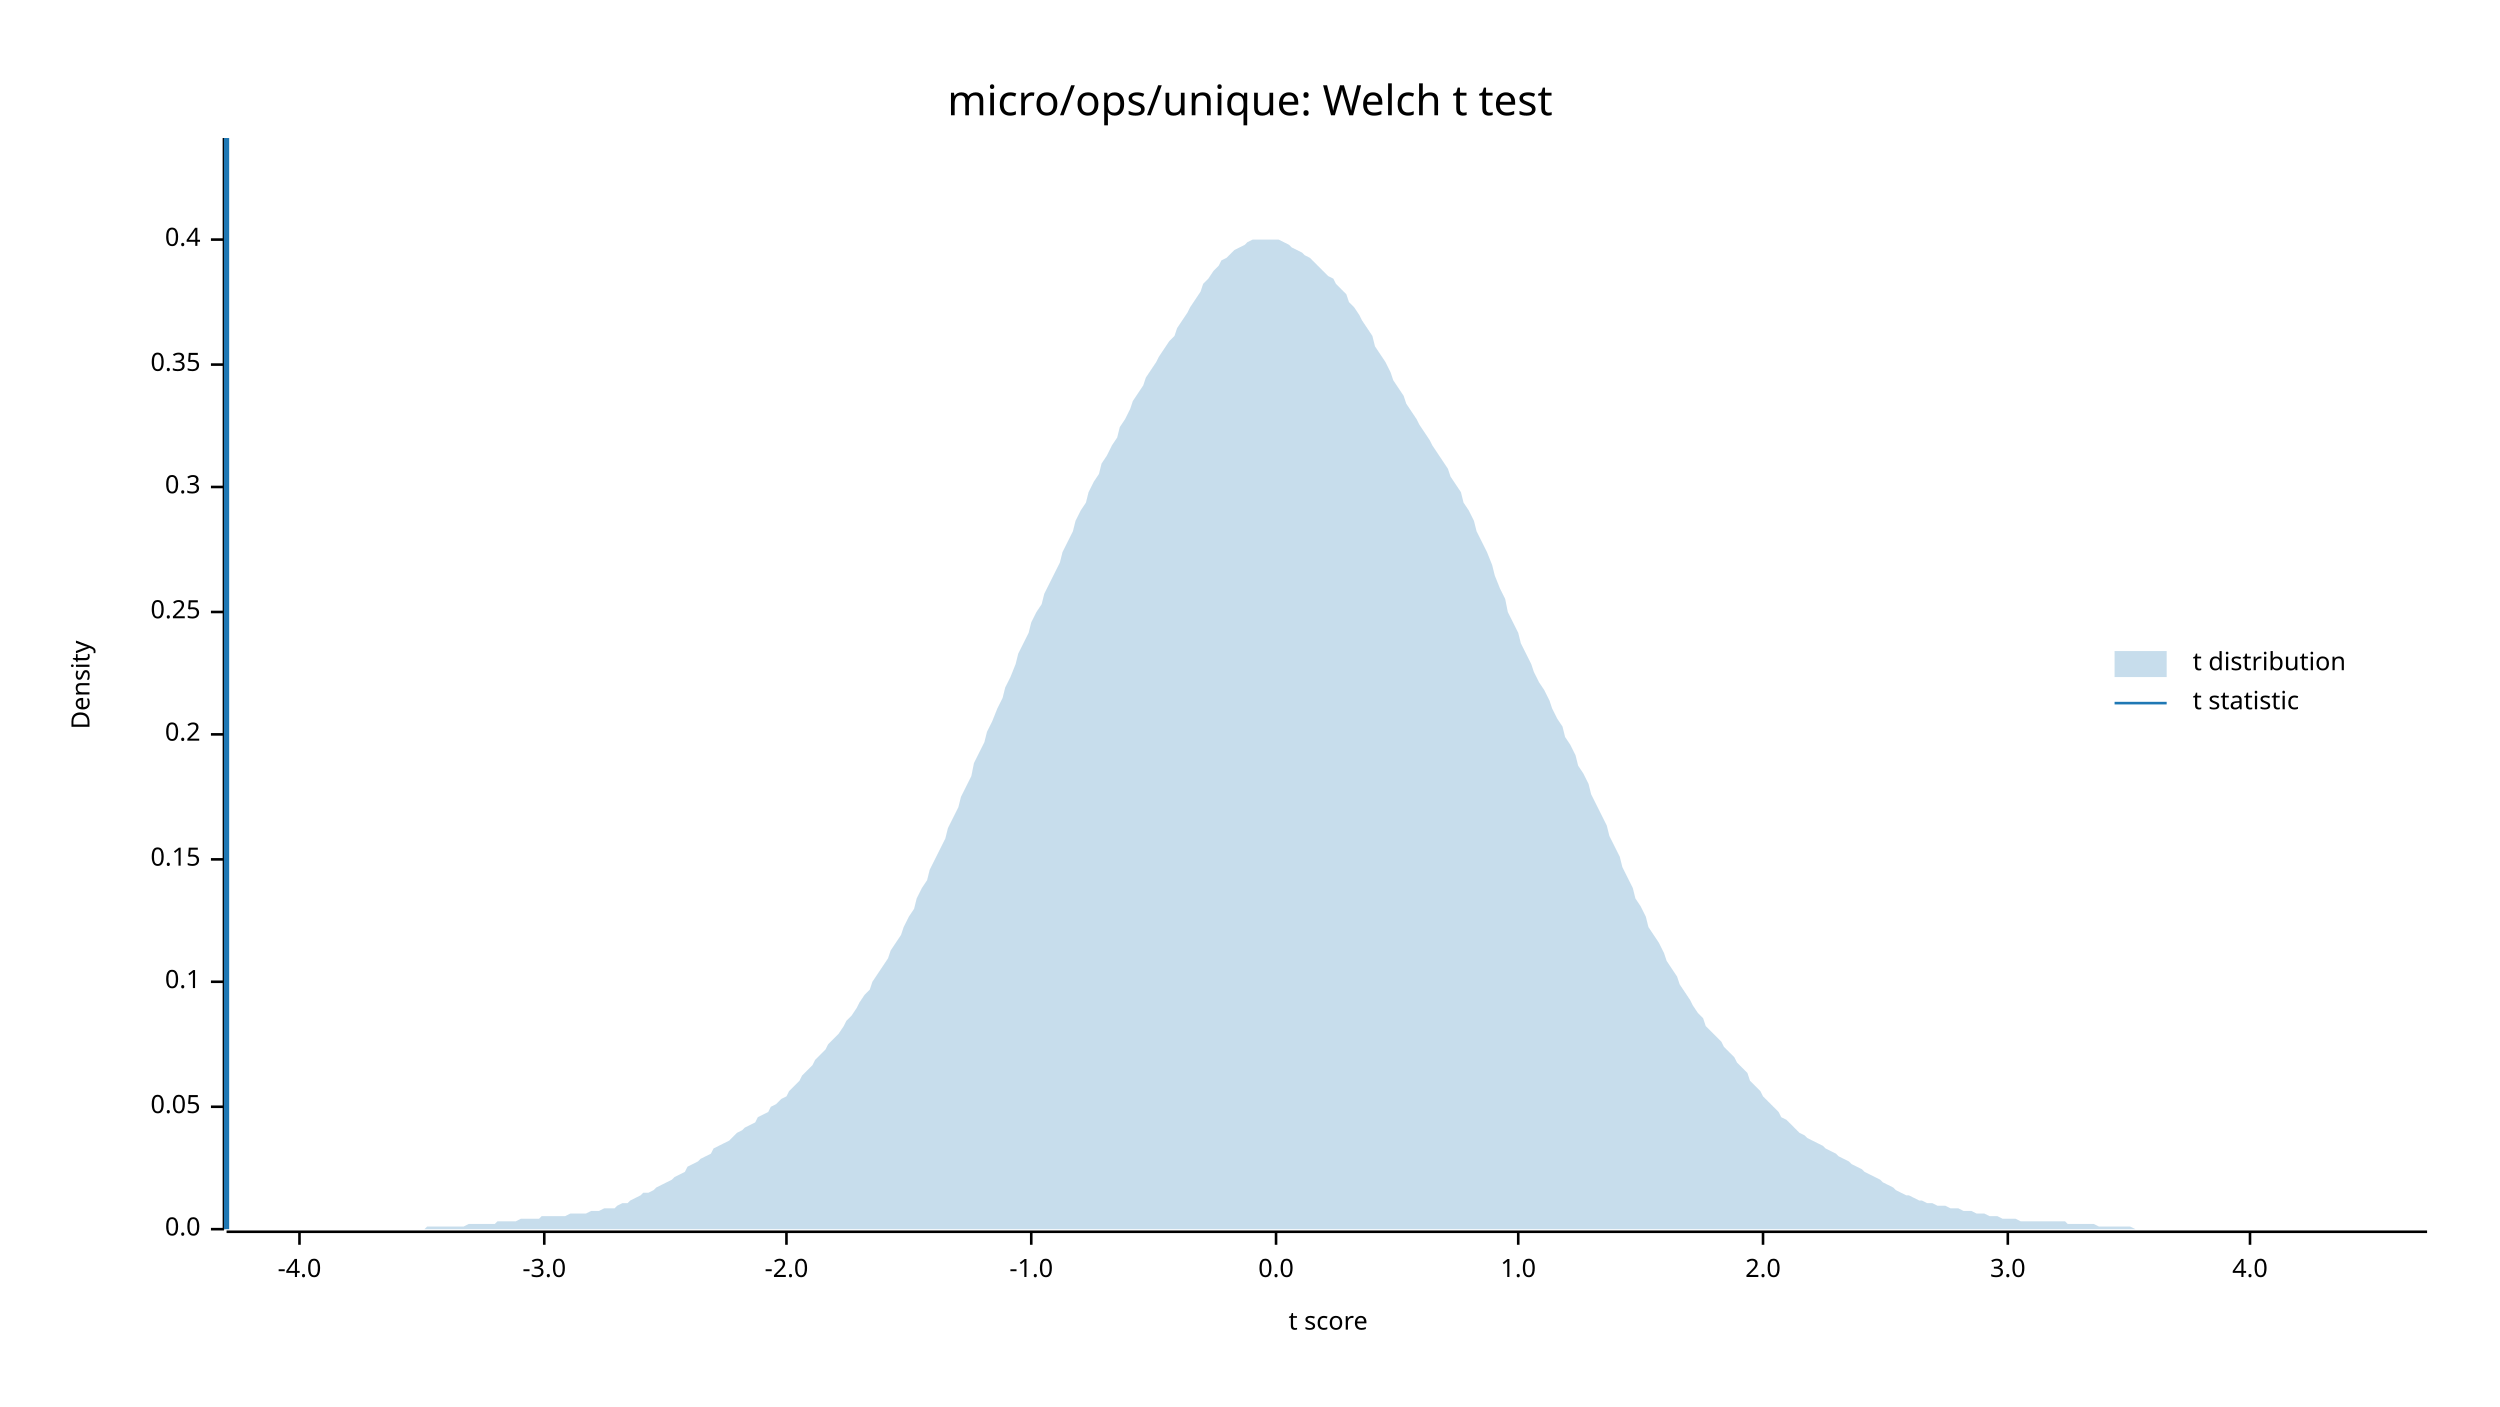
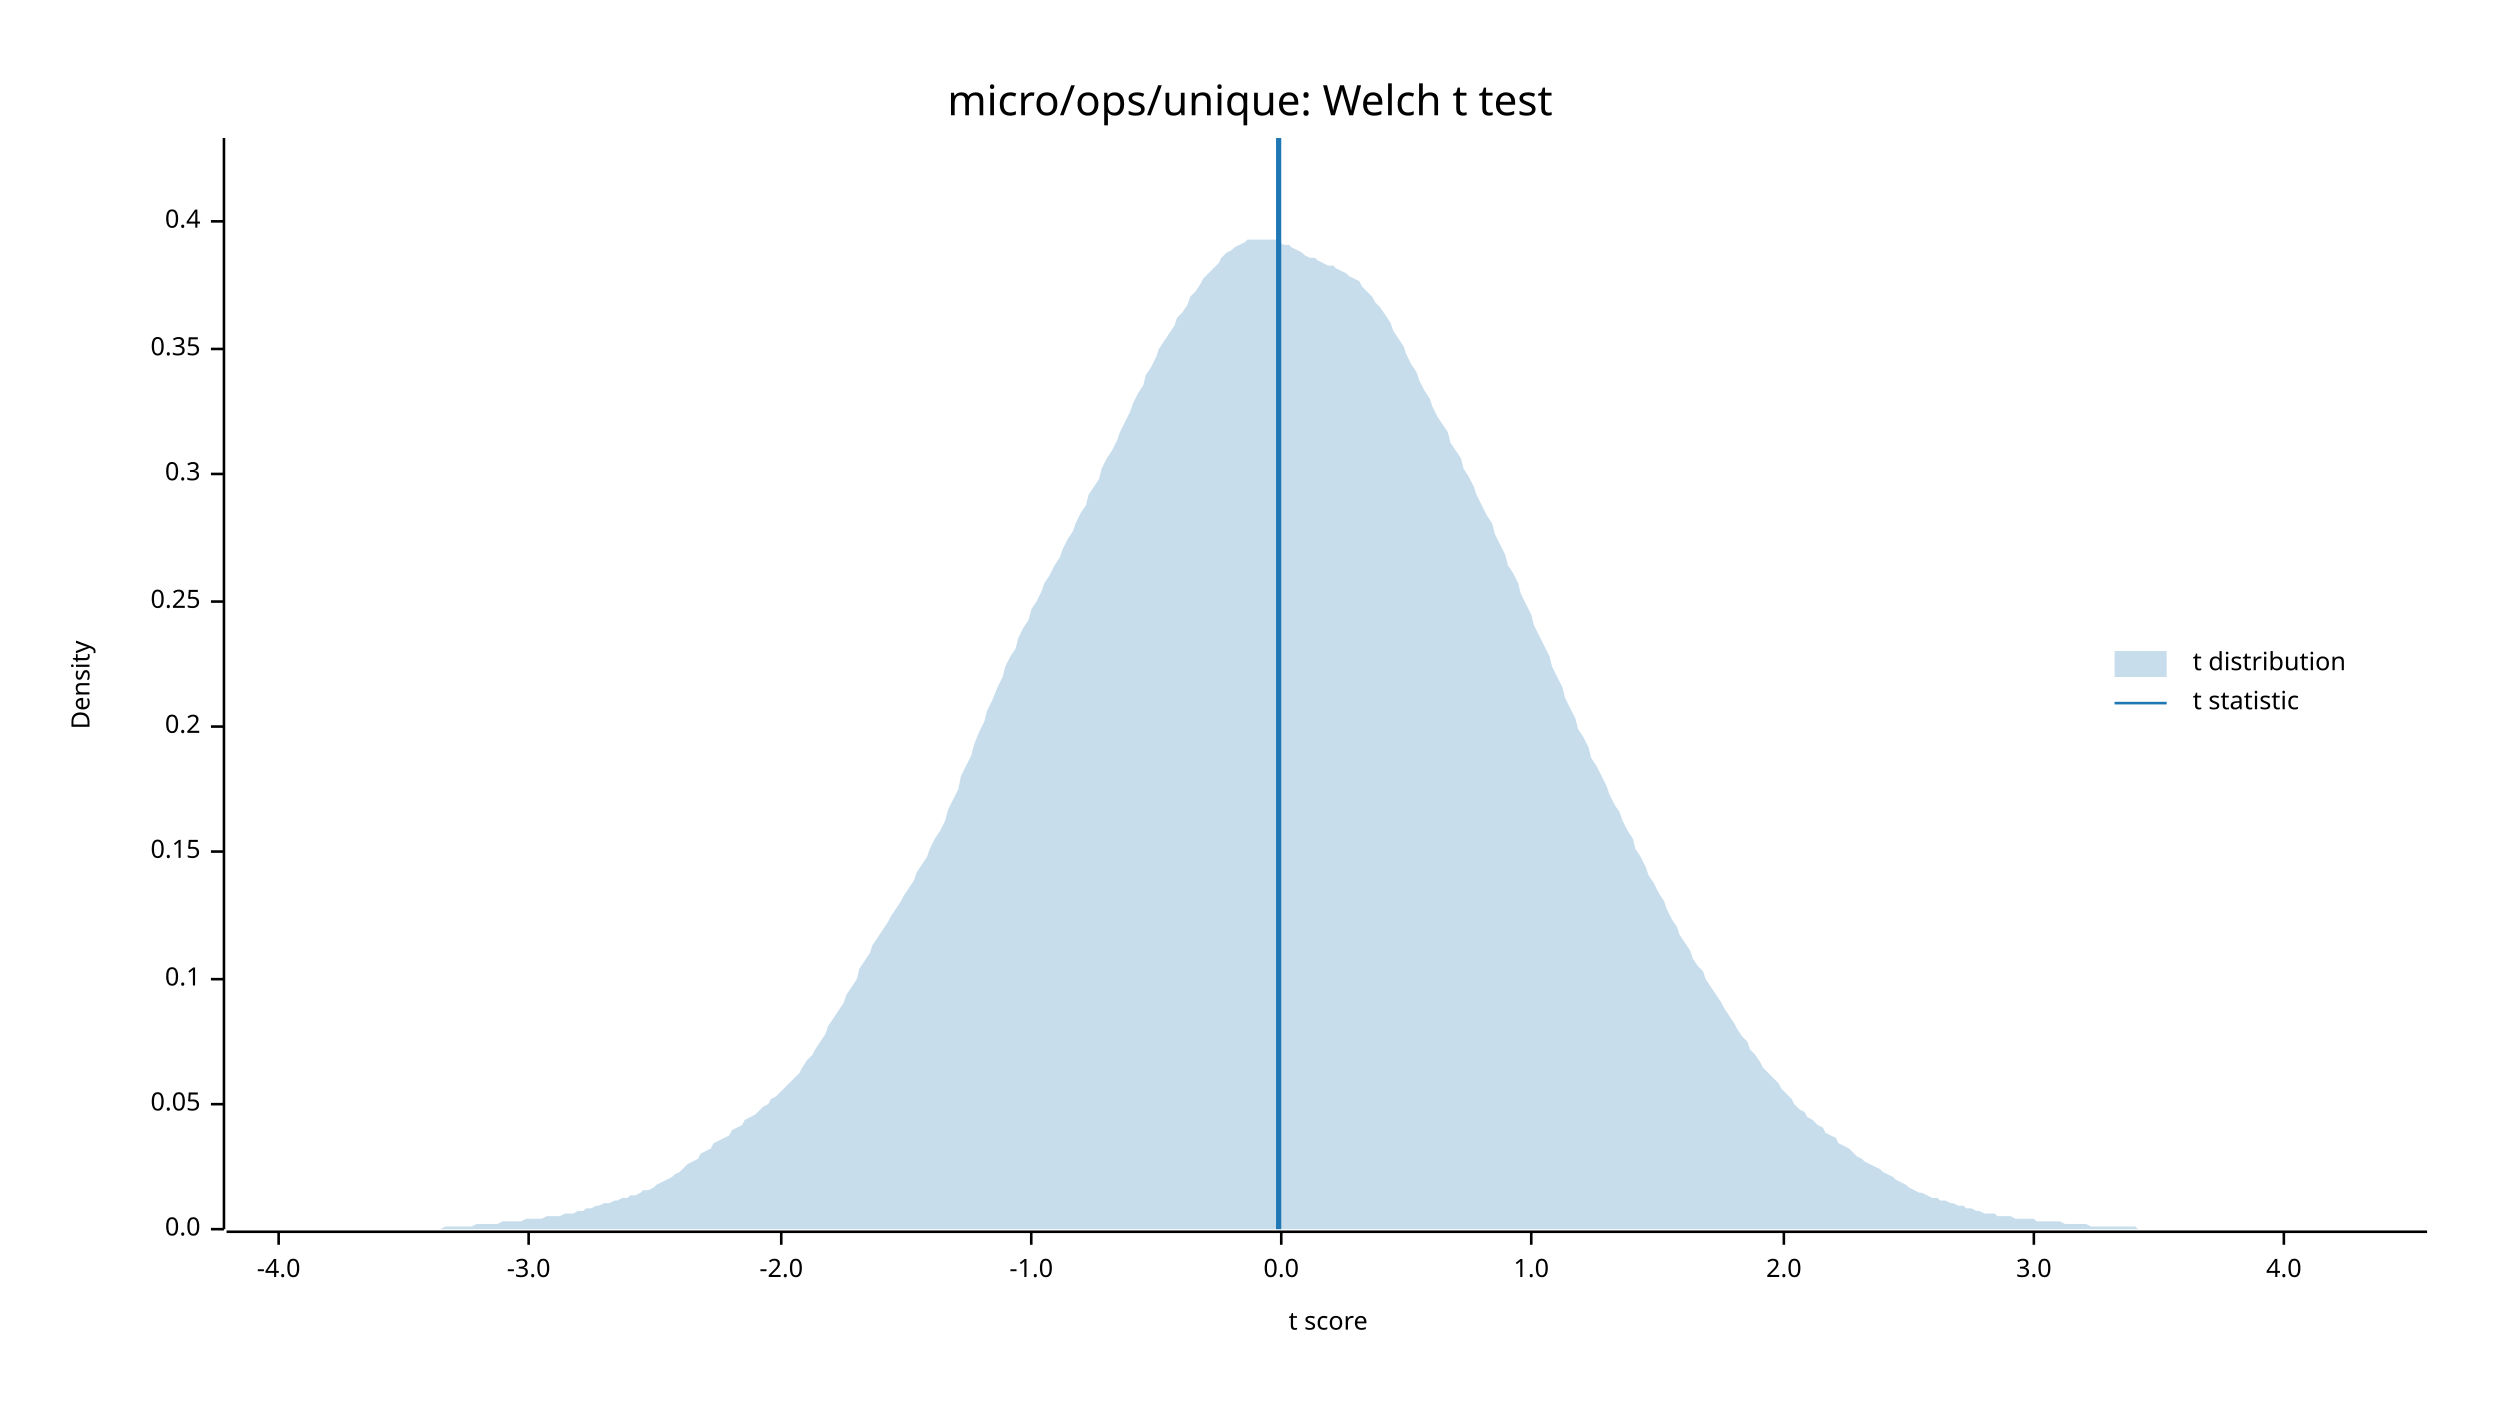
<svg xmlns="http://www.w3.org/2000/svg" width="960" height="540" viewBox="0 0 960 540">
  <text x="480" y="32" dy="0.76em" text-anchor="middle" font-family="sans-serif" font-size="16.129" opacity="1" fill="#000000">
micro/ops/unique: Welch t test
</text>
  <text x="27" y="263" dy="0.76em" text-anchor="middle" font-family="sans-serif" font-size="9.677" opacity="1" fill="#000000" transform="rotate(270, 27, 263)">
Density
</text>
  <text x="510" y="513" dy="-0.5ex" text-anchor="middle" font-family="sans-serif" font-size="9.677" opacity="1" fill="#000000">
t score
</text>
  <polyline fill="none" opacity="1" stroke="#000000" stroke-width="1" points="86,53 86,472 " />
  <text x="77" y="472" dy="0.5ex" text-anchor="end" font-family="sans-serif" font-size="9.677" opacity="1" fill="#000000">
0.0
</text>
  <polyline fill="none" opacity="1" stroke="#000000" stroke-width="1" points="81,472 86,472 " />
-   <text x="77" y="425" dy="0.5ex" text-anchor="end" font-family="sans-serif" font-size="9.677" opacity="1" fill="#000000">
+   <text x="77" y="424" dy="0.5ex" text-anchor="end" font-family="sans-serif" font-size="9.677" opacity="1" fill="#000000">
0.05
</text>
-   <polyline fill="none" opacity="1" stroke="#000000" stroke-width="1" points="81,425 86,425 " />
-   <text x="77" y="377" dy="0.5ex" text-anchor="end" font-family="sans-serif" font-size="9.677" opacity="1" fill="#000000">
+   <polyline fill="none" opacity="1" stroke="#000000" stroke-width="1" points="81,424 86,424 " />
+   <text x="77" y="376" dy="0.5ex" text-anchor="end" font-family="sans-serif" font-size="9.677" opacity="1" fill="#000000">
0.1
</text>
-   <polyline fill="none" opacity="1" stroke="#000000" stroke-width="1" points="81,377 86,377 " />
-   <text x="77" y="330" dy="0.5ex" text-anchor="end" font-family="sans-serif" font-size="9.677" opacity="1" fill="#000000">
+   <polyline fill="none" opacity="1" stroke="#000000" stroke-width="1" points="81,376 86,376 " />
+   <text x="77" y="327" dy="0.5ex" text-anchor="end" font-family="sans-serif" font-size="9.677" opacity="1" fill="#000000">
0.15
</text>
-   <polyline fill="none" opacity="1" stroke="#000000" stroke-width="1" points="81,330 86,330 " />
-   <text x="77" y="282" dy="0.5ex" text-anchor="end" font-family="sans-serif" font-size="9.677" opacity="1" fill="#000000">
+   <polyline fill="none" opacity="1" stroke="#000000" stroke-width="1" points="81,327 86,327 " />
+   <text x="77" y="279" dy="0.5ex" text-anchor="end" font-family="sans-serif" font-size="9.677" opacity="1" fill="#000000">
0.2
</text>
-   <polyline fill="none" opacity="1" stroke="#000000" stroke-width="1" points="81,282 86,282 " />
-   <text x="77" y="235" dy="0.5ex" text-anchor="end" font-family="sans-serif" font-size="9.677" opacity="1" fill="#000000">
+   <polyline fill="none" opacity="1" stroke="#000000" stroke-width="1" points="81,279 86,279 " />
+   <text x="77" y="231" dy="0.5ex" text-anchor="end" font-family="sans-serif" font-size="9.677" opacity="1" fill="#000000">
0.25
</text>
-   <polyline fill="none" opacity="1" stroke="#000000" stroke-width="1" points="81,235 86,235 " />
-   <text x="77" y="187" dy="0.5ex" text-anchor="end" font-family="sans-serif" font-size="9.677" opacity="1" fill="#000000">
+   <polyline fill="none" opacity="1" stroke="#000000" stroke-width="1" points="81,231 86,231 " />
+   <text x="77" y="182" dy="0.5ex" text-anchor="end" font-family="sans-serif" font-size="9.677" opacity="1" fill="#000000">
0.3
</text>
-   <polyline fill="none" opacity="1" stroke="#000000" stroke-width="1" points="81,187 86,187 " />
-   <text x="77" y="140" dy="0.5ex" text-anchor="end" font-family="sans-serif" font-size="9.677" opacity="1" fill="#000000">
+   <polyline fill="none" opacity="1" stroke="#000000" stroke-width="1" points="81,182 86,182 " />
+   <text x="77" y="134" dy="0.5ex" text-anchor="end" font-family="sans-serif" font-size="9.677" opacity="1" fill="#000000">
0.35
</text>
-   <polyline fill="none" opacity="1" stroke="#000000" stroke-width="1" points="81,140 86,140 " />
-   <text x="77" y="92" dy="0.5ex" text-anchor="end" font-family="sans-serif" font-size="9.677" opacity="1" fill="#000000">
+   <polyline fill="none" opacity="1" stroke="#000000" stroke-width="1" points="81,134 86,134 " />
+   <text x="77" y="85" dy="0.5ex" text-anchor="end" font-family="sans-serif" font-size="9.677" opacity="1" fill="#000000">
0.4
</text>
-   <polyline fill="none" opacity="1" stroke="#000000" stroke-width="1" points="81,92 86,92 " />
+   <polyline fill="none" opacity="1" stroke="#000000" stroke-width="1" points="81,85 86,85 " />
  <polyline fill="none" opacity="1" stroke="#000000" stroke-width="1" points="87,473 932,473 " />
-   <text x="115" y="483" dy="0.76em" text-anchor="middle" font-family="sans-serif" font-size="9.677" opacity="1" fill="#000000">
+   <text x="107" y="483" dy="0.76em" text-anchor="middle" font-family="sans-serif" font-size="9.677" opacity="1" fill="#000000">
-4.0
</text>
-   <polyline fill="none" opacity="1" stroke="#000000" stroke-width="1" points="115,473 115,478 " />
-   <text x="209" y="483" dy="0.76em" text-anchor="middle" font-family="sans-serif" font-size="9.677" opacity="1" fill="#000000">
+   <polyline fill="none" opacity="1" stroke="#000000" stroke-width="1" points="107,473 107,478 " />
+   <text x="203" y="483" dy="0.76em" text-anchor="middle" font-family="sans-serif" font-size="9.677" opacity="1" fill="#000000">
-3.0
</text>
-   <polyline fill="none" opacity="1" stroke="#000000" stroke-width="1" points="209,473 209,478 " />
-   <text x="302" y="483" dy="0.76em" text-anchor="middle" font-family="sans-serif" font-size="9.677" opacity="1" fill="#000000">
+   <polyline fill="none" opacity="1" stroke="#000000" stroke-width="1" points="203,473 203,478 " />
+   <text x="300" y="483" dy="0.76em" text-anchor="middle" font-family="sans-serif" font-size="9.677" opacity="1" fill="#000000">
-2.0
</text>
-   <polyline fill="none" opacity="1" stroke="#000000" stroke-width="1" points="302,473 302,478 " />
+   <polyline fill="none" opacity="1" stroke="#000000" stroke-width="1" points="300,473 300,478 " />
  <text x="396" y="483" dy="0.76em" text-anchor="middle" font-family="sans-serif" font-size="9.677" opacity="1" fill="#000000">
-1.0
</text>
  <polyline fill="none" opacity="1" stroke="#000000" stroke-width="1" points="396,473 396,478 " />
-   <text x="490" y="483" dy="0.76em" text-anchor="middle" font-family="sans-serif" font-size="9.677" opacity="1" fill="#000000">
+   <text x="492" y="483" dy="0.76em" text-anchor="middle" font-family="sans-serif" font-size="9.677" opacity="1" fill="#000000">
0.0
</text>
-   <polyline fill="none" opacity="1" stroke="#000000" stroke-width="1" points="490,473 490,478 " />
-   <text x="583" y="483" dy="0.76em" text-anchor="middle" font-family="sans-serif" font-size="9.677" opacity="1" fill="#000000">
+   <polyline fill="none" opacity="1" stroke="#000000" stroke-width="1" points="492,473 492,478 " />
+   <text x="588" y="483" dy="0.76em" text-anchor="middle" font-family="sans-serif" font-size="9.677" opacity="1" fill="#000000">
1.0
</text>
-   <polyline fill="none" opacity="1" stroke="#000000" stroke-width="1" points="583,473 583,478 " />
-   <text x="677" y="483" dy="0.76em" text-anchor="middle" font-family="sans-serif" font-size="9.677" opacity="1" fill="#000000">
+   <polyline fill="none" opacity="1" stroke="#000000" stroke-width="1" points="588,473 588,478 " />
+   <text x="685" y="483" dy="0.76em" text-anchor="middle" font-family="sans-serif" font-size="9.677" opacity="1" fill="#000000">
2.0
</text>
-   <polyline fill="none" opacity="1" stroke="#000000" stroke-width="1" points="677,473 677,478 " />
-   <text x="771" y="483" dy="0.76em" text-anchor="middle" font-family="sans-serif" font-size="9.677" opacity="1" fill="#000000">
+   <polyline fill="none" opacity="1" stroke="#000000" stroke-width="1" points="685,473 685,478 " />
+   <text x="781" y="483" dy="0.76em" text-anchor="middle" font-family="sans-serif" font-size="9.677" opacity="1" fill="#000000">
3.0
</text>
-   <polyline fill="none" opacity="1" stroke="#000000" stroke-width="1" points="771,473 771,478 " />
-   <text x="864" y="483" dy="0.76em" text-anchor="middle" font-family="sans-serif" font-size="9.677" opacity="1" fill="#000000">
+   <polyline fill="none" opacity="1" stroke="#000000" stroke-width="1" points="781,473 781,478 " />
+   <text x="877" y="483" dy="0.76em" text-anchor="middle" font-family="sans-serif" font-size="9.677" opacity="1" fill="#000000">
4.0
</text>
-   <polyline fill="none" opacity="1" stroke="#000000" stroke-width="1" points="864,473 864,478 " />
-   <polygon opacity="0.25" fill="#1F78B4" points="87,472 88,472 90,472 92,472 93,472 95,472 97,472 98,472 100,472 102,472 103,472 105,472 107,472 109,472 110,472 112,472 114,472 115,472 117,472 119,472 120,472 122,472 124,472 125,472 127,472 129,472 131,472 132,472 134,472 136,472 137,472 139,472 141,472 142,472 144,472 146,472 147,472 149,472 151,472 153,472 154,472 156,472 158,472 159,472 161,472 163,472 164,471 166,471 168,471 169,471 171,471 173,471 175,471 176,471 178,471 180,470 181,470 183,470 185,470 186,470 188,470 190,470 191,469 193,469 195,469 197,469 198,469 200,468 202,468 203,468 205,468 207,468 208,467 210,467 212,467 214,467 215,467 217,467 219,466 220,466 222,466 224,466 225,466 227,465 229,465 230,465 232,464 234,464 236,464 237,463 239,462 241,462 242,461 244,460 246,459 247,458 249,458 251,457 252,456 254,455 256,454 258,453 259,452 261,451 263,450 264,448 266,447 268,446 269,445 271,444 273,443 274,441 276,440 278,439 280,438 281,437 283,435 285,434 286,433 288,432 290,431 291,429 293,428 295,427 296,425 298,424 300,422 302,421 303,419 305,417 307,415 308,413 310,411 312,409 313,407 315,405 317,403 318,401 320,399 322,397 324,394 325,392 327,390 329,387 330,385 332,382 334,380 335,377 337,374 339,371 341,368 342,365 344,362 346,359 347,356 349,352 351,349 352,345 354,341 356,338 357,334 359,330 361,326 363,322 364,318 366,314 368,310 369,306 371,302 373,298 374,293 376,289 378,285 379,281 381,277 383,272 385,268 386,264 388,260 390,255 391,251 393,247 395,243 396,239 398,235 400,232 401,228 403,224 405,220 407,216 408,212 410,208 412,204 413,200 415,196 417,193 418,189 420,185 422,182 423,178 425,175 427,171 429,168 430,164 432,161 434,157 435,154 437,151 439,148 440,145 442,142 444,139 445,137 447,134 449,131 451,129 452,126 454,123 456,120 457,118 459,115 461,112 462,109 464,107 466,104 468,102 469,100 471,99 473,97 474,96 476,95 478,94 479,93 481,92 483,92 484,92 486,92 488,92 490,92 491,92 493,93 495,94 496,95 498,96 500,97 501,98 503,99 505,101 506,102 508,104 510,106 512,107 513,109 515,111 517,113 518,116 520,118 522,121 523,123 525,126 527,129 528,133 530,136 532,139 534,143 535,146 537,149 539,152 540,155 542,158 544,161 545,163 547,166 549,169 550,171 552,174 554,177 556,180 557,183 559,186 561,189 562,193 564,196 566,200 567,204 569,208 571,212 573,217 574,221 576,226 578,230 579,235 581,239 583,243 584,247 586,251 588,255 589,258 591,262 593,265 595,269 596,272 598,276 600,279 601,283 603,286 605,290 606,294 608,297 610,301 611,305 613,309 615,313 617,317 618,321 620,325 622,329 623,333 625,337 627,341 628,345 630,348 632,352 633,356 635,359 637,362 639,366 640,369 642,372 644,375 645,378 647,381 649,384 650,386 652,389 654,391 655,394 657,396 659,398 661,400 662,402 664,404 666,406 667,408 669,410 671,412 672,415 674,417 676,419 677,421 679,423 681,425 683,427 684,429 686,430 688,432 689,433 691,435 693,436 694,437 696,438 698,439 700,440 701,441 703,442 705,443 706,444 708,445 710,446 711,447 713,448 715,449 716,450 718,451 720,452 722,453 723,454 725,455 727,456 728,457 730,458 732,459 733,459 735,460 737,461 738,461 740,462 742,462 744,463 745,463 747,463 749,464 750,464 752,464 754,465 755,465 757,465 759,466 760,466 762,466 764,467 766,467 767,467 769,468 771,468 772,468 774,468 776,469 777,469 779,469 781,469 782,469 784,469 786,469 788,469 789,469 791,469 793,469 794,470 796,470 798,470 799,470 801,470 803,470 804,470 806,471 808,471 810,471 811,471 813,471 815,471 816,471 818,471 820,472 821,472 823,472 825,472 827,472 828,472 830,472 832,472 833,472 835,472 837,472 838,472 840,472 842,472 843,472 845,472 847,472 849,472 850,472 852,472 854,472 855,472 857,472 859,472 860,472 862,472 864,472 865,472 867,472 869,472 871,472 872,472 874,472 876,472 877,472 879,472 881,472 882,472 884,472 886,472 887,472 889,472 891,472 893,472 894,472 896,472 898,472 899,472 901,472 903,472 904,472 906,472 908,472 909,472 911,472 913,472 915,472 916,472 918,472 920,472 921,472 923,472 925,472 926,472 928,472 930,472 932,472 932,472 87,472 " />
-   <polyline fill="none" opacity="1" stroke="#1F78B4" stroke-width="2" points="87,472 87,53 " />
+   <polyline fill="none" opacity="1" stroke="#000000" stroke-width="1" points="877,473 877,478 " />
+   <polygon opacity="0.25" fill="#1F78B4" points="87,472 88,472 90,472 92,472 93,472 95,472 97,472 98,472 100,472 102,472 103,472 105,472 107,472 109,472 110,472 112,472 114,472 115,472 117,472 119,472 120,472 122,472 124,472 125,472 127,472 129,472 131,472 132,472 134,472 136,472 137,472 139,472 141,472 142,472 144,472 146,472 147,472 149,472 151,472 153,472 154,472 156,472 158,472 159,472 161,472 163,472 164,472 166,472 168,472 169,472 171,471 173,471 175,471 176,471 178,471 180,471 181,471 183,470 185,470 186,470 188,470 190,470 191,470 193,469 195,469 197,469 198,469 200,469 202,468 203,468 205,468 207,468 208,468 210,467 212,467 214,467 215,467 217,466 219,466 220,466 222,465 224,465 225,464 227,464 229,463 230,463 232,462 234,462 236,461 237,461 239,460 241,460 242,459 244,459 246,458 247,457 249,457 251,456 252,455 254,454 256,453 258,452 259,451 261,450 263,448 264,447 266,446 268,445 269,443 271,442 273,441 274,439 276,438 278,437 280,436 281,434 283,433 285,432 286,430 288,429 290,428 291,427 293,425 295,424 296,422 298,421 300,419 302,417 303,416 305,414 307,412 308,410 310,407 312,405 313,403 315,400 317,397 318,394 320,391 322,388 324,385 325,382 327,379 329,376 330,372 332,369 334,366 335,363 337,360 339,357 341,354 342,352 344,349 346,346 347,344 349,341 351,338 352,335 354,332 356,329 357,326 359,322 361,319 363,315 364,311 366,307 368,303 369,298 371,294 373,290 374,286 376,281 378,277 379,273 381,269 383,264 385,260 386,256 388,252 390,249 391,245 393,241 395,238 396,234 398,231 400,227 401,224 403,221 405,217 407,214 408,211 410,207 412,204 413,201 415,197 417,194 418,190 420,187 422,184 423,180 425,176 427,173 429,169 430,166 432,162 434,158 435,155 437,151 439,148 440,144 442,141 444,137 445,134 447,131 449,128 451,125 452,122 454,120 456,117 457,114 459,112 461,109 462,107 464,105 466,103 468,101 469,99 471,97 473,96 474,95 476,94 478,93 479,92 481,92 483,92 484,92 486,92 488,92 490,92 491,93 493,94 495,94 496,95 498,96 500,97 501,98 503,99 505,99 506,100 508,101 510,102 512,102 513,103 515,104 517,105 518,106 520,107 522,108 523,110 525,112 527,114 528,116 530,118 532,121 534,124 535,127 537,130 539,133 540,136 542,140 544,143 545,146 547,150 549,153 550,156 552,160 554,163 556,166 557,170 559,173 561,176 562,180 564,183 566,187 567,190 569,194 571,198 573,201 574,205 576,209 578,213 579,217 581,220 583,224 584,228 586,232 588,236 589,240 591,244 593,248 595,252 596,256 598,260 600,264 601,268 603,272 605,276 606,280 608,283 610,287 611,291 613,294 615,298 617,302 618,305 620,309 622,312 623,315 625,319 627,322 628,326 630,329 632,333 633,336 635,339 637,343 639,346 640,349 642,353 644,356 645,359 647,362 649,365 650,368 652,371 654,373 655,376 657,379 659,382 661,385 662,387 664,390 666,393 667,395 669,398 671,400 672,403 674,405 676,408 677,410 679,412 681,414 683,416 684,418 686,420 688,422 689,424 691,426 693,427 694,429 696,430 698,432 700,433 701,435 703,436 705,437 706,439 708,440 710,441 711,442 713,444 715,445 716,446 718,447 720,448 722,449 723,450 725,451 727,452 728,453 730,454 732,455 733,456 735,457 737,458 738,458 740,459 742,460 744,460 745,461 747,461 749,462 750,462 752,463 754,463 755,464 757,464 759,465 760,465 762,466 764,466 766,466 767,467 769,467 771,467 772,467 774,468 776,468 777,468 779,468 781,468 782,469 784,469 786,469 788,469 789,469 791,469 793,470 794,470 796,470 798,470 799,470 801,470 803,471 804,471 806,471 808,471 810,471 811,471 813,471 815,471 816,471 818,471 820,471 821,472 823,472 825,472 827,472 828,472 830,472 832,472 833,472 835,472 837,472 838,472 840,472 842,472 843,472 845,472 847,472 849,472 850,472 852,472 854,472 855,472 857,472 859,472 860,472 862,472 864,472 865,472 867,472 869,472 871,472 872,472 874,472 876,472 877,472 879,472 881,472 882,472 884,472 886,472 887,472 889,472 891,472 893,472 894,472 896,472 898,472 899,472 901,472 903,472 904,472 906,472 908,472 909,472 911,472 913,472 915,472 916,472 918,472 920,472 921,472 923,472 925,472 926,472 928,472 930,472 932,472 932,472 87,472 " />
+   <polyline fill="none" opacity="1" stroke="#1F78B4" stroke-width="2" points="491,472 491,53 " />
  <text x="842" y="250" dy="0.76em" text-anchor="start" font-family="sans-serif" font-size="9.677" opacity="1" fill="#000000">
t distribution
</text>
  <text x="842" y="265" dy="0.76em" text-anchor="start" font-family="sans-serif" font-size="9.677" opacity="1" fill="#000000">
t statistic
</text>
  <rect x="812" y="250" width="20" height="10" opacity="0.25" fill="#1F78B4" stroke="none" />
  <polyline fill="none" opacity="1" stroke="#1F78B4" stroke-width="1" points="812,270 832,270 " />
</svg>
